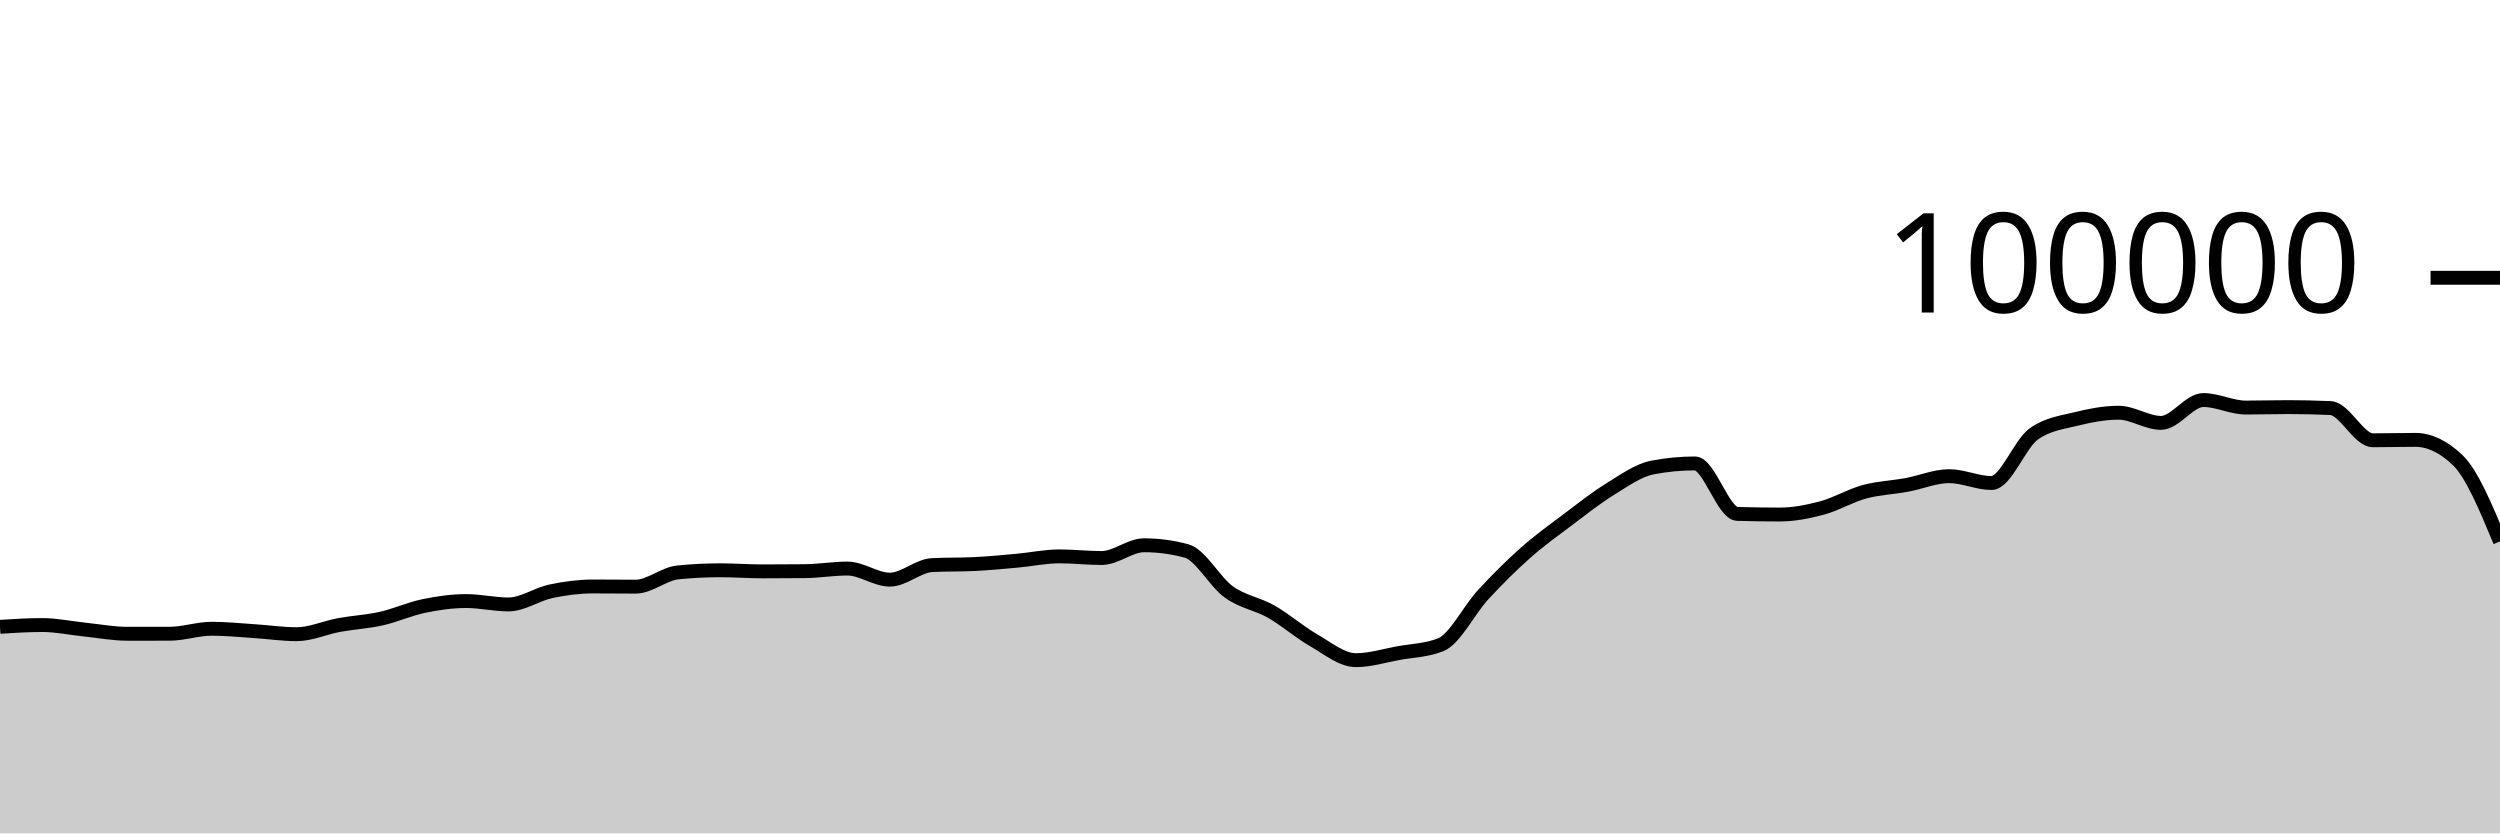
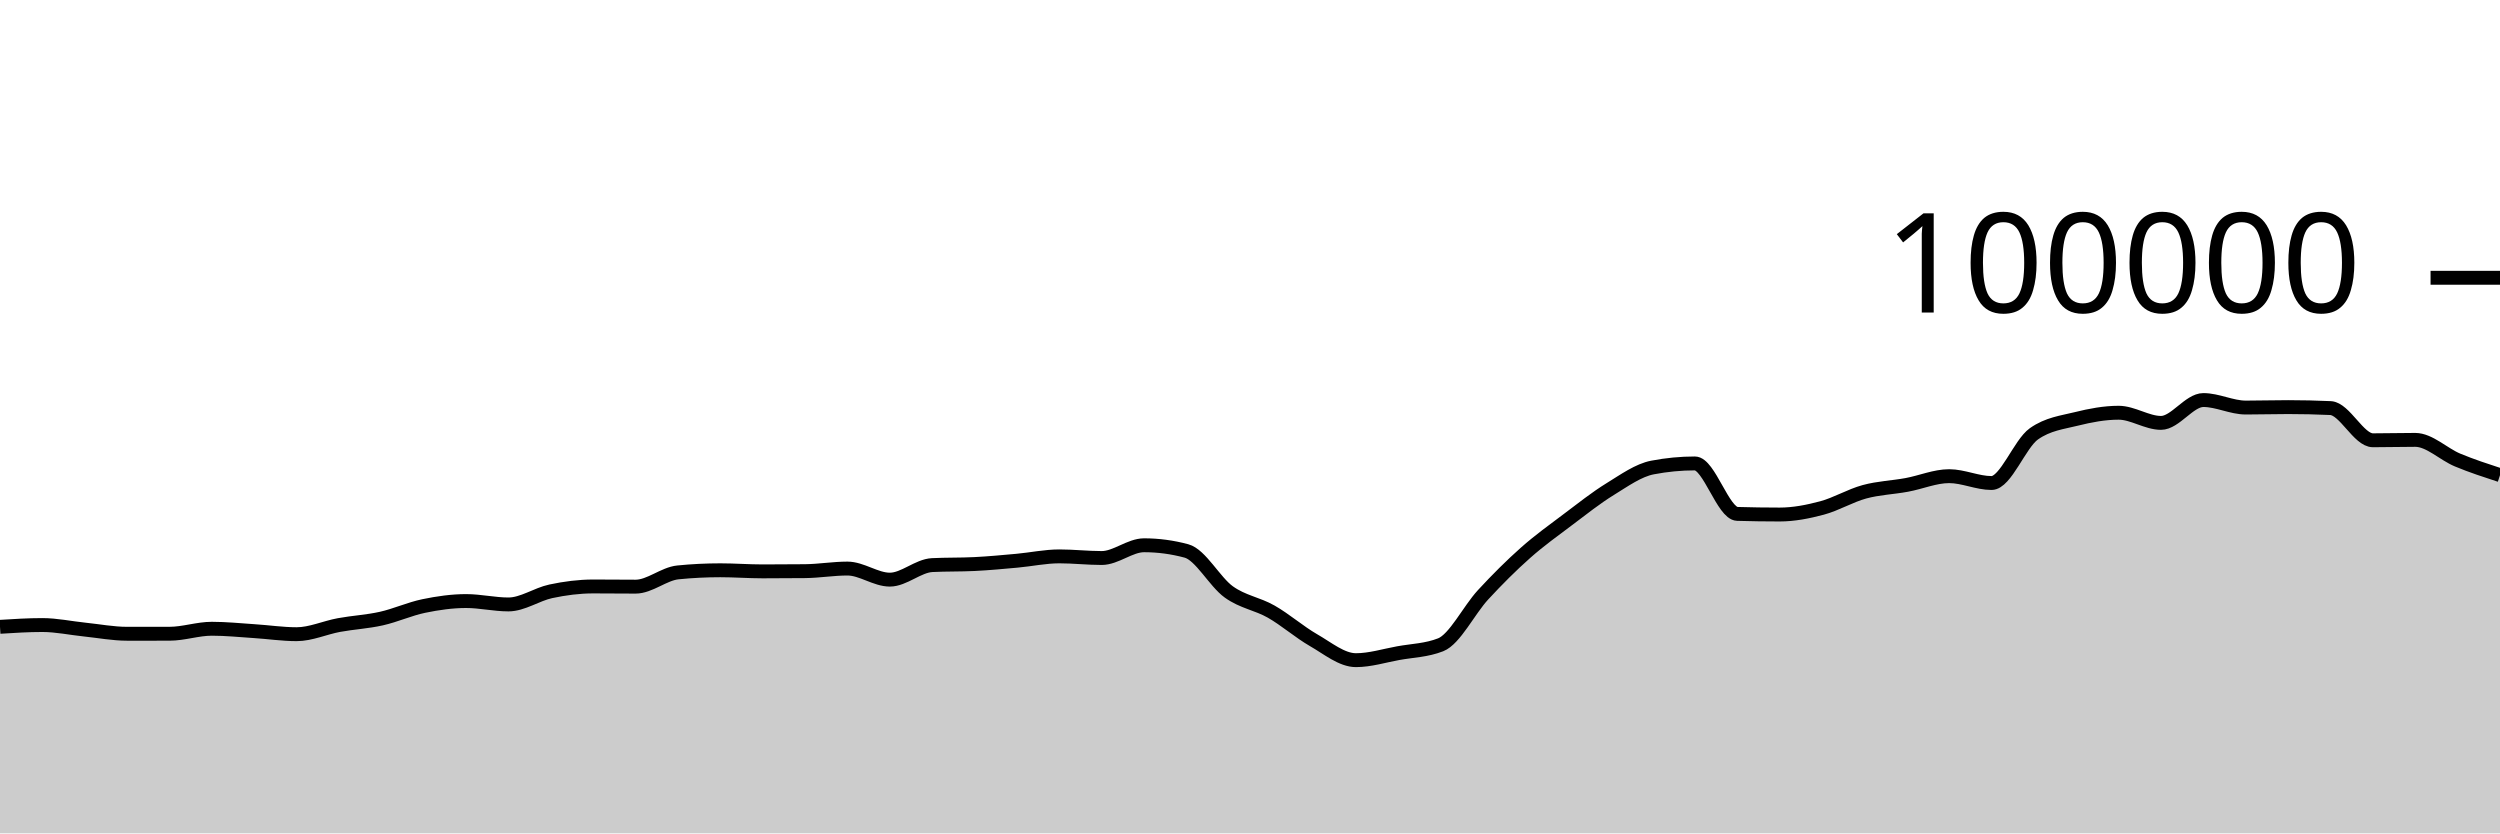
<svg xmlns="http://www.w3.org/2000/svg" viewBox="0 0 180 60">
  <g transform="translate(0,20)">
-     <path class="area" fill="rgba(0, 0, 0, 0.2)" d="M0,25.131C1.017,25.067,2.034,25.003,3.051,25.003C4.068,25.003,5.085,25.226,6.102,25.33C7.119,25.435,8.136,25.631,9.153,25.631C10.169,25.631,11.186,25.631,12.203,25.63C13.22,25.629,14.237,25.27,15.254,25.27C16.271,25.27,17.288,25.376,18.305,25.442C19.322,25.507,20.339,25.662,21.356,25.662C22.373,25.662,23.39,25.19,24.407,25.003C25.424,24.816,26.441,24.766,27.458,24.538C28.475,24.31,29.492,23.844,30.508,23.633C31.525,23.423,32.542,23.276,33.559,23.276C34.576,23.276,35.593,23.52,36.61,23.52C37.627,23.52,38.644,22.79,39.661,22.574C40.678,22.358,41.695,22.225,42.712,22.225C43.729,22.225,44.746,22.239,45.763,22.239C46.78,22.239,47.797,21.313,48.814,21.212C49.831,21.11,50.847,21.06,51.864,21.06C52.881,21.06,53.898,21.139,54.915,21.139C55.932,21.139,56.949,21.134,57.966,21.123C58.983,21.112,60,20.936,61.017,20.936C62.034,20.936,63.051,21.734,64.068,21.734C65.085,21.734,66.102,20.737,67.119,20.687C68.136,20.636,69.153,20.662,70.169,20.611C71.186,20.561,72.203,20.464,73.22,20.372C74.237,20.28,75.254,20.059,76.271,20.059C77.288,20.059,78.305,20.177,79.322,20.177C80.339,20.177,81.356,19.259,82.373,19.259C83.39,19.259,84.407,19.395,85.424,19.668C86.441,19.941,87.458,21.892,88.475,22.62C89.492,23.348,90.508,23.457,91.525,24.036C92.542,24.614,93.559,25.509,94.576,26.092C95.593,26.675,96.61,27.532,97.627,27.532C98.644,27.532,99.661,27.211,100.678,27.026C101.695,26.842,102.712,26.825,103.729,26.424C104.746,26.022,105.763,23.929,106.78,22.826C107.797,21.724,108.814,20.71,109.831,19.808C110.847,18.907,111.864,18.181,112.881,17.415C113.898,16.65,114.915,15.841,115.932,15.216C116.949,14.59,117.966,13.855,118.983,13.66C120,13.465,121.017,13.367,122.034,13.367C123.051,13.367,124.068,16.971,125.085,17.001C126.102,17.031,127.119,17.046,128.136,17.046C129.153,17.046,130.169,16.846,131.186,16.574C132.203,16.301,133.22,15.686,134.237,15.409C135.254,15.132,136.271,15.101,137.288,14.913C138.305,14.726,139.322,14.284,140.339,14.284C141.356,14.284,142.373,14.777,143.39,14.777C144.407,14.777,145.424,11.952,146.441,11.236C147.458,10.52,148.475,10.415,149.492,10.162C150.508,9.909,151.525,9.717,152.542,9.717C153.559,9.717,154.576,10.448,155.593,10.448C156.61,10.448,157.627,8.803,158.644,8.803C159.661,8.803,160.678,9.344,161.695,9.344C162.712,9.344,163.729,9.312,164.746,9.312C165.763,9.312,166.78,9.335,167.797,9.382C168.814,9.428,169.831,11.7,170.847,11.7C171.864,11.7,172.881,11.671,173.898,11.671C174.915,11.671,175.932,12.155,176.949,13.124C177.966,14.092,178.983,16.538,180,18.983L180,40C178.983,40,177.966,40,176.949,40C175.932,40,174.915,40,173.898,40C172.881,40,171.864,40,170.847,40C169.831,40,168.814,40,167.797,40C166.78,40,165.763,40,164.746,40C163.729,40,162.712,40,161.695,40C160.678,40,159.661,40,158.644,40C157.627,40,156.61,40,155.593,40C154.576,40,153.559,40,152.542,40C151.525,40,150.508,40,149.492,40C148.475,40,147.458,40,146.441,40C145.424,40,144.407,40,143.39,40C142.373,40,141.356,40,140.339,40C139.322,40,138.305,40,137.288,40C136.271,40,135.254,40,134.237,40C133.22,40,132.203,40,131.186,40C130.169,40,129.153,40,128.136,40C127.119,40,126.102,40,125.085,40C124.068,40,123.051,40,122.034,40C121.017,40,120,40,118.983,40C117.966,40,116.949,40,115.932,40C114.915,40,113.898,40,112.881,40C111.864,40,110.847,40,109.831,40C108.814,40,107.797,40,106.78,40C105.763,40,104.746,40,103.729,40C102.712,40,101.695,40,100.678,40C99.661,40,98.644,40,97.627,40C96.61,40,95.593,40,94.576,40C93.559,40,92.542,40,91.525,40C90.508,40,89.492,40,88.475,40C87.458,40,86.441,40,85.424,40C84.407,40,83.39,40,82.373,40C81.356,40,80.339,40,79.322,40C78.305,40,77.288,40,76.271,40C75.254,40,74.237,40,73.22,40C72.203,40,71.186,40,70.169,40C69.153,40,68.136,40,67.119,40C66.102,40,65.085,40,64.068,40C63.051,40,62.034,40,61.017,40C60,40,58.983,40,57.966,40C56.949,40,55.932,40,54.915,40C53.898,40,52.881,40,51.864,40C50.847,40,49.831,40,48.814,40C47.797,40,46.78,40,45.763,40C44.746,40,43.729,40,42.712,40C41.695,40,40.678,40,39.661,40C38.644,40,37.627,40,36.61,40C35.593,40,34.576,40,33.559,40C32.542,40,31.525,40,30.508,40C29.492,40,28.475,40,27.458,40C26.441,40,25.424,40,24.407,40C23.39,40,22.373,40,21.356,40C20.339,40,19.322,40,18.305,40C17.288,40,16.271,40,15.254,40C14.237,40,13.22,40,12.203,40C11.186,40,10.169,40,9.153,40C8.136,40,7.119,40,6.102,40C5.085,40,4.068,40,3.051,40C2.034,40,1.017,40,0,40Z" />
-     <path class="line" stroke="black" fill="none" d="M0,25.131C1.017,25.067,2.034,25.003,3.051,25.003C4.068,25.003,5.085,25.226,6.102,25.33C7.119,25.435,8.136,25.631,9.153,25.631C10.169,25.631,11.186,25.631,12.203,25.63C13.22,25.629,14.237,25.27,15.254,25.27C16.271,25.27,17.288,25.376,18.305,25.442C19.322,25.507,20.339,25.662,21.356,25.662C22.373,25.662,23.39,25.19,24.407,25.003C25.424,24.816,26.441,24.766,27.458,24.538C28.475,24.31,29.492,23.844,30.508,23.633C31.525,23.423,32.542,23.276,33.559,23.276C34.576,23.276,35.593,23.52,36.61,23.52C37.627,23.52,38.644,22.79,39.661,22.574C40.678,22.358,41.695,22.225,42.712,22.225C43.729,22.225,44.746,22.239,45.763,22.239C46.78,22.239,47.797,21.313,48.814,21.212C49.831,21.11,50.847,21.06,51.864,21.06C52.881,21.06,53.898,21.139,54.915,21.139C55.932,21.139,56.949,21.134,57.966,21.123C58.983,21.112,60,20.936,61.017,20.936C62.034,20.936,63.051,21.734,64.068,21.734C65.085,21.734,66.102,20.737,67.119,20.687C68.136,20.636,69.153,20.662,70.169,20.611C71.186,20.561,72.203,20.464,73.22,20.372C74.237,20.28,75.254,20.059,76.271,20.059C77.288,20.059,78.305,20.177,79.322,20.177C80.339,20.177,81.356,19.259,82.373,19.259C83.39,19.259,84.407,19.395,85.424,19.668C86.441,19.941,87.458,21.892,88.475,22.62C89.492,23.348,90.508,23.457,91.525,24.036C92.542,24.614,93.559,25.509,94.576,26.092C95.593,26.675,96.61,27.532,97.627,27.532C98.644,27.532,99.661,27.211,100.678,27.026C101.695,26.842,102.712,26.825,103.729,26.424C104.746,26.022,105.763,23.929,106.78,22.826C107.797,21.724,108.814,20.71,109.831,19.808C110.847,18.907,111.864,18.181,112.881,17.415C113.898,16.65,114.915,15.841,115.932,15.216C116.949,14.59,117.966,13.855,118.983,13.66C120,13.465,121.017,13.367,122.034,13.367C123.051,13.367,124.068,16.971,125.085,17.001C126.102,17.031,127.119,17.046,128.136,17.046C129.153,17.046,130.169,16.846,131.186,16.574C132.203,16.301,133.22,15.686,134.237,15.409C135.254,15.132,136.271,15.101,137.288,14.913C138.305,14.726,139.322,14.284,140.339,14.284C141.356,14.284,142.373,14.777,143.39,14.777C144.407,14.777,145.424,11.952,146.441,11.236C147.458,10.52,148.475,10.415,149.492,10.162C150.508,9.909,151.525,9.717,152.542,9.717C153.559,9.717,154.576,10.448,155.593,10.448C156.61,10.448,157.627,8.803,158.644,8.803C159.661,8.803,160.678,9.344,161.695,9.344C162.712,9.344,163.729,9.312,164.746,9.312C165.763,9.312,166.78,9.335,167.797,9.382C168.814,9.428,169.831,11.7,170.847,11.7C171.864,11.7,172.881,11.671,173.898,11.671C174.915,11.671,175.932,12.155,176.949,13.124C177.966,14.092,178.983,16.538,180,18.983" />
+     <path class="area" fill="rgba(0, 0, 0, 0.2)" d="M0,25.131C1.017,25.067,2.034,25.003,3.051,25.003C4.068,25.003,5.085,25.226,6.102,25.33C7.119,25.435,8.136,25.631,9.153,25.631C10.169,25.631,11.186,25.631,12.203,25.63C13.22,25.629,14.237,25.27,15.254,25.27C16.271,25.27,17.288,25.376,18.305,25.442C19.322,25.507,20.339,25.662,21.356,25.662C22.373,25.662,23.39,25.19,24.407,25.003C25.424,24.816,26.441,24.766,27.458,24.538C28.475,24.31,29.492,23.844,30.508,23.633C31.525,23.423,32.542,23.276,33.559,23.276C34.576,23.276,35.593,23.52,36.61,23.52C37.627,23.52,38.644,22.79,39.661,22.574C40.678,22.358,41.695,22.225,42.712,22.225C43.729,22.225,44.746,22.239,45.763,22.239C46.78,22.239,47.797,21.313,48.814,21.212C49.831,21.11,50.847,21.06,51.864,21.06C52.881,21.06,53.898,21.139,54.915,21.139C55.932,21.139,56.949,21.134,57.966,21.123C58.983,21.112,60,20.936,61.017,20.936C62.034,20.936,63.051,21.734,64.068,21.734C65.085,21.734,66.102,20.737,67.119,20.687C68.136,20.636,69.153,20.662,70.169,20.611C71.186,20.561,72.203,20.464,73.22,20.372C74.237,20.28,75.254,20.059,76.271,20.059C77.288,20.059,78.305,20.177,79.322,20.177C80.339,20.177,81.356,19.259,82.373,19.259C83.39,19.259,84.407,19.395,85.424,19.668C86.441,19.941,87.458,21.892,88.475,22.62C89.492,23.348,90.508,23.457,91.525,24.036C92.542,24.614,93.559,25.509,94.576,26.092C95.593,26.675,96.61,27.532,97.627,27.532C98.644,27.532,99.661,27.211,100.678,27.026C101.695,26.842,102.712,26.825,103.729,26.424C104.746,26.022,105.763,23.929,106.78,22.826C107.797,21.724,108.814,20.71,109.831,19.808C110.847,18.907,111.864,18.181,112.881,17.415C113.898,16.65,114.915,15.841,115.932,15.216C116.949,14.59,117.966,13.855,118.983,13.66C120,13.465,121.017,13.367,122.034,13.367C123.051,13.367,124.068,16.971,125.085,17.001C126.102,17.031,127.119,17.046,128.136,17.046C129.153,17.046,130.169,16.846,131.186,16.574C132.203,16.301,133.22,15.686,134.237,15.409C135.254,15.132,136.271,15.101,137.288,14.913C138.305,14.726,139.322,14.284,140.339,14.284C141.356,14.284,142.373,14.777,143.39,14.777C144.407,14.777,145.424,11.952,146.441,11.236C147.458,10.52,148.475,10.415,149.492,10.162C150.508,9.909,151.525,9.717,152.542,9.717C153.559,9.717,154.576,10.448,155.593,10.448C156.61,10.448,157.627,8.803,158.644,8.803C159.661,8.803,160.678,9.344,161.695,9.344C162.712,9.344,163.729,9.312,164.746,9.312C165.763,9.312,166.78,9.335,167.797,9.382C168.814,9.428,169.831,11.7,170.847,11.7C171.864,11.7,172.881,11.671,173.898,11.671C174.915,11.671,175.932,12.701,176.949,13.124C177.966,13.547,178.983,13.878,180,14.21L180,40C178.983,40,177.966,40,176.949,40C175.932,40,174.915,40,173.898,40C172.881,40,171.864,40,170.847,40C169.831,40,168.814,40,167.797,40C166.78,40,165.763,40,164.746,40C163.729,40,162.712,40,161.695,40C160.678,40,159.661,40,158.644,40C157.627,40,156.61,40,155.593,40C154.576,40,153.559,40,152.542,40C151.525,40,150.508,40,149.492,40C148.475,40,147.458,40,146.441,40C145.424,40,144.407,40,143.39,40C142.373,40,141.356,40,140.339,40C139.322,40,138.305,40,137.288,40C136.271,40,135.254,40,134.237,40C133.22,40,132.203,40,131.186,40C130.169,40,129.153,40,128.136,40C127.119,40,126.102,40,125.085,40C124.068,40,123.051,40,122.034,40C121.017,40,120,40,118.983,40C117.966,40,116.949,40,115.932,40C114.915,40,113.898,40,112.881,40C111.864,40,110.847,40,109.831,40C108.814,40,107.797,40,106.78,40C105.763,40,104.746,40,103.729,40C102.712,40,101.695,40,100.678,40C99.661,40,98.644,40,97.627,40C96.61,40,95.593,40,94.576,40C93.559,40,92.542,40,91.525,40C90.508,40,89.492,40,88.475,40C87.458,40,86.441,40,85.424,40C84.407,40,83.39,40,82.373,40C81.356,40,80.339,40,79.322,40C78.305,40,77.288,40,76.271,40C75.254,40,74.237,40,73.22,40C72.203,40,71.186,40,70.169,40C69.153,40,68.136,40,67.119,40C66.102,40,65.085,40,64.068,40C63.051,40,62.034,40,61.017,40C60,40,58.983,40,57.966,40C56.949,40,55.932,40,54.915,40C53.898,40,52.881,40,51.864,40C50.847,40,49.831,40,48.814,40C47.797,40,46.78,40,45.763,40C44.746,40,43.729,40,42.712,40C41.695,40,40.678,40,39.661,40C38.644,40,37.627,40,36.61,40C35.593,40,34.576,40,33.559,40C32.542,40,31.525,40,30.508,40C29.492,40,28.475,40,27.458,40C26.441,40,25.424,40,24.407,40C23.39,40,22.373,40,21.356,40C20.339,40,19.322,40,18.305,40C17.288,40,16.271,40,15.254,40C14.237,40,13.22,40,12.203,40C11.186,40,10.169,40,9.153,40C8.136,40,7.119,40,6.102,40C5.085,40,4.068,40,3.051,40C2.034,40,1.017,40,0,40Z" />
+     <path class="line" stroke="black" fill="none" d="M0,25.131C1.017,25.067,2.034,25.003,3.051,25.003C4.068,25.003,5.085,25.226,6.102,25.33C7.119,25.435,8.136,25.631,9.153,25.631C10.169,25.631,11.186,25.631,12.203,25.63C13.22,25.629,14.237,25.27,15.254,25.27C16.271,25.27,17.288,25.376,18.305,25.442C19.322,25.507,20.339,25.662,21.356,25.662C22.373,25.662,23.39,25.19,24.407,25.003C25.424,24.816,26.441,24.766,27.458,24.538C28.475,24.31,29.492,23.844,30.508,23.633C31.525,23.423,32.542,23.276,33.559,23.276C34.576,23.276,35.593,23.52,36.61,23.52C37.627,23.52,38.644,22.79,39.661,22.574C40.678,22.358,41.695,22.225,42.712,22.225C43.729,22.225,44.746,22.239,45.763,22.239C46.78,22.239,47.797,21.313,48.814,21.212C49.831,21.11,50.847,21.06,51.864,21.06C52.881,21.06,53.898,21.139,54.915,21.139C55.932,21.139,56.949,21.134,57.966,21.123C58.983,21.112,60,20.936,61.017,20.936C62.034,20.936,63.051,21.734,64.068,21.734C65.085,21.734,66.102,20.737,67.119,20.687C68.136,20.636,69.153,20.662,70.169,20.611C71.186,20.561,72.203,20.464,73.22,20.372C74.237,20.28,75.254,20.059,76.271,20.059C77.288,20.059,78.305,20.177,79.322,20.177C80.339,20.177,81.356,19.259,82.373,19.259C83.39,19.259,84.407,19.395,85.424,19.668C86.441,19.941,87.458,21.892,88.475,22.62C89.492,23.348,90.508,23.457,91.525,24.036C92.542,24.614,93.559,25.509,94.576,26.092C95.593,26.675,96.61,27.532,97.627,27.532C98.644,27.532,99.661,27.211,100.678,27.026C101.695,26.842,102.712,26.825,103.729,26.424C104.746,26.022,105.763,23.929,106.78,22.826C107.797,21.724,108.814,20.71,109.831,19.808C110.847,18.907,111.864,18.181,112.881,17.415C113.898,16.65,114.915,15.841,115.932,15.216C116.949,14.59,117.966,13.855,118.983,13.66C120,13.465,121.017,13.367,122.034,13.367C123.051,13.367,124.068,16.971,125.085,17.001C126.102,17.031,127.119,17.046,128.136,17.046C129.153,17.046,130.169,16.846,131.186,16.574C132.203,16.301,133.22,15.686,134.237,15.409C135.254,15.132,136.271,15.101,137.288,14.913C138.305,14.726,139.322,14.284,140.339,14.284C141.356,14.284,142.373,14.777,143.39,14.777C144.407,14.777,145.424,11.952,146.441,11.236C147.458,10.52,148.475,10.415,149.492,10.162C150.508,9.909,151.525,9.717,152.542,9.717C153.559,9.717,154.576,10.448,155.593,10.448C156.61,10.448,157.627,8.803,158.644,8.803C159.661,8.803,160.678,9.344,161.695,9.344C162.712,9.344,163.729,9.312,164.746,9.312C165.763,9.312,166.78,9.335,167.797,9.382C168.814,9.428,169.831,11.7,170.847,11.7C171.864,11.7,172.881,11.671,173.898,11.671C174.915,11.671,175.932,12.701,176.949,13.124C177.966,13.547,178.983,13.878,180,14.21" />
    <path class="axis-ceiling" stroke-width="1" stroke="black" fill="none" d="M175,0L180,0" />
    <text class="axis-ceiling-label" font-family="sans-serif" text-anchor="end" font-size="10px" x="170" y="2.5">100000</text>
  </g>
</svg>
